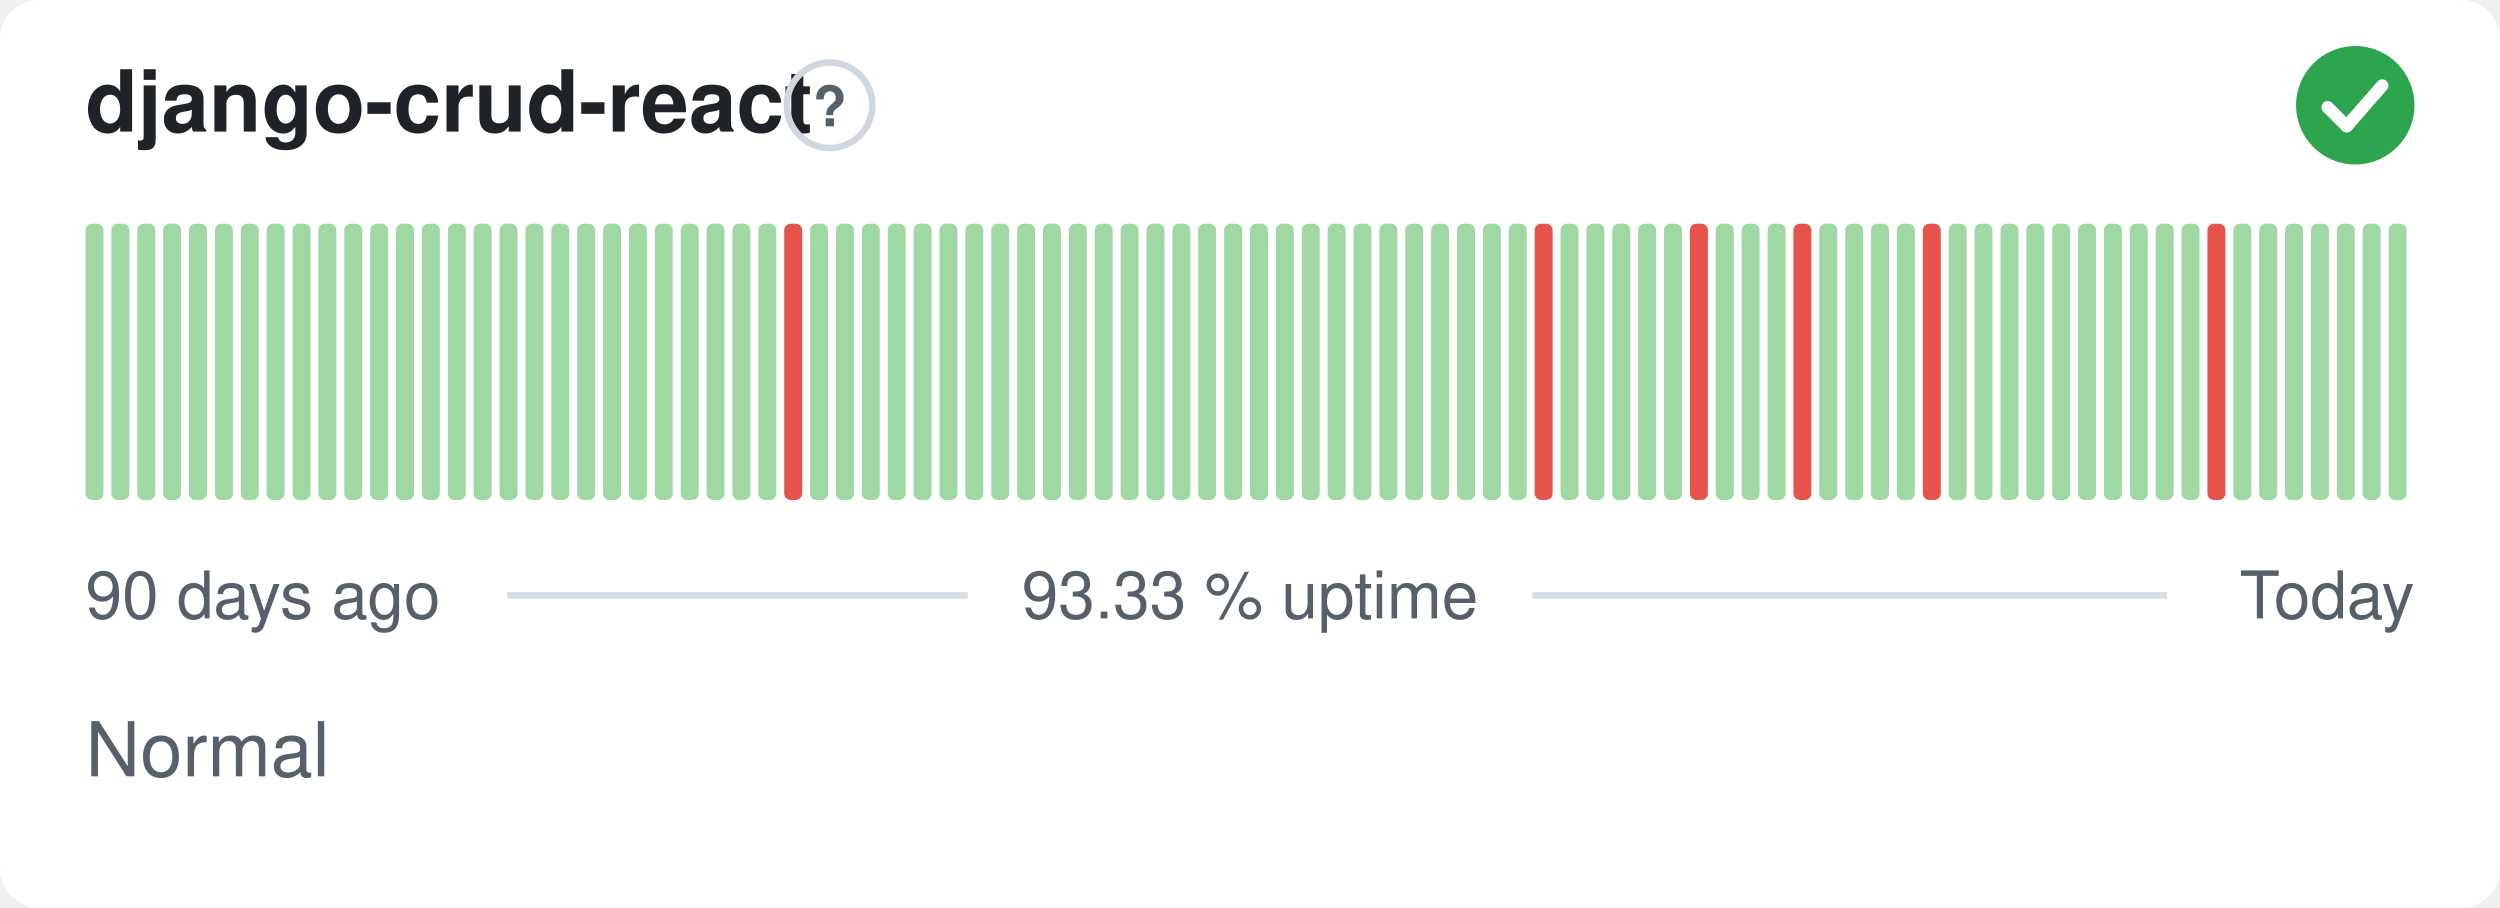
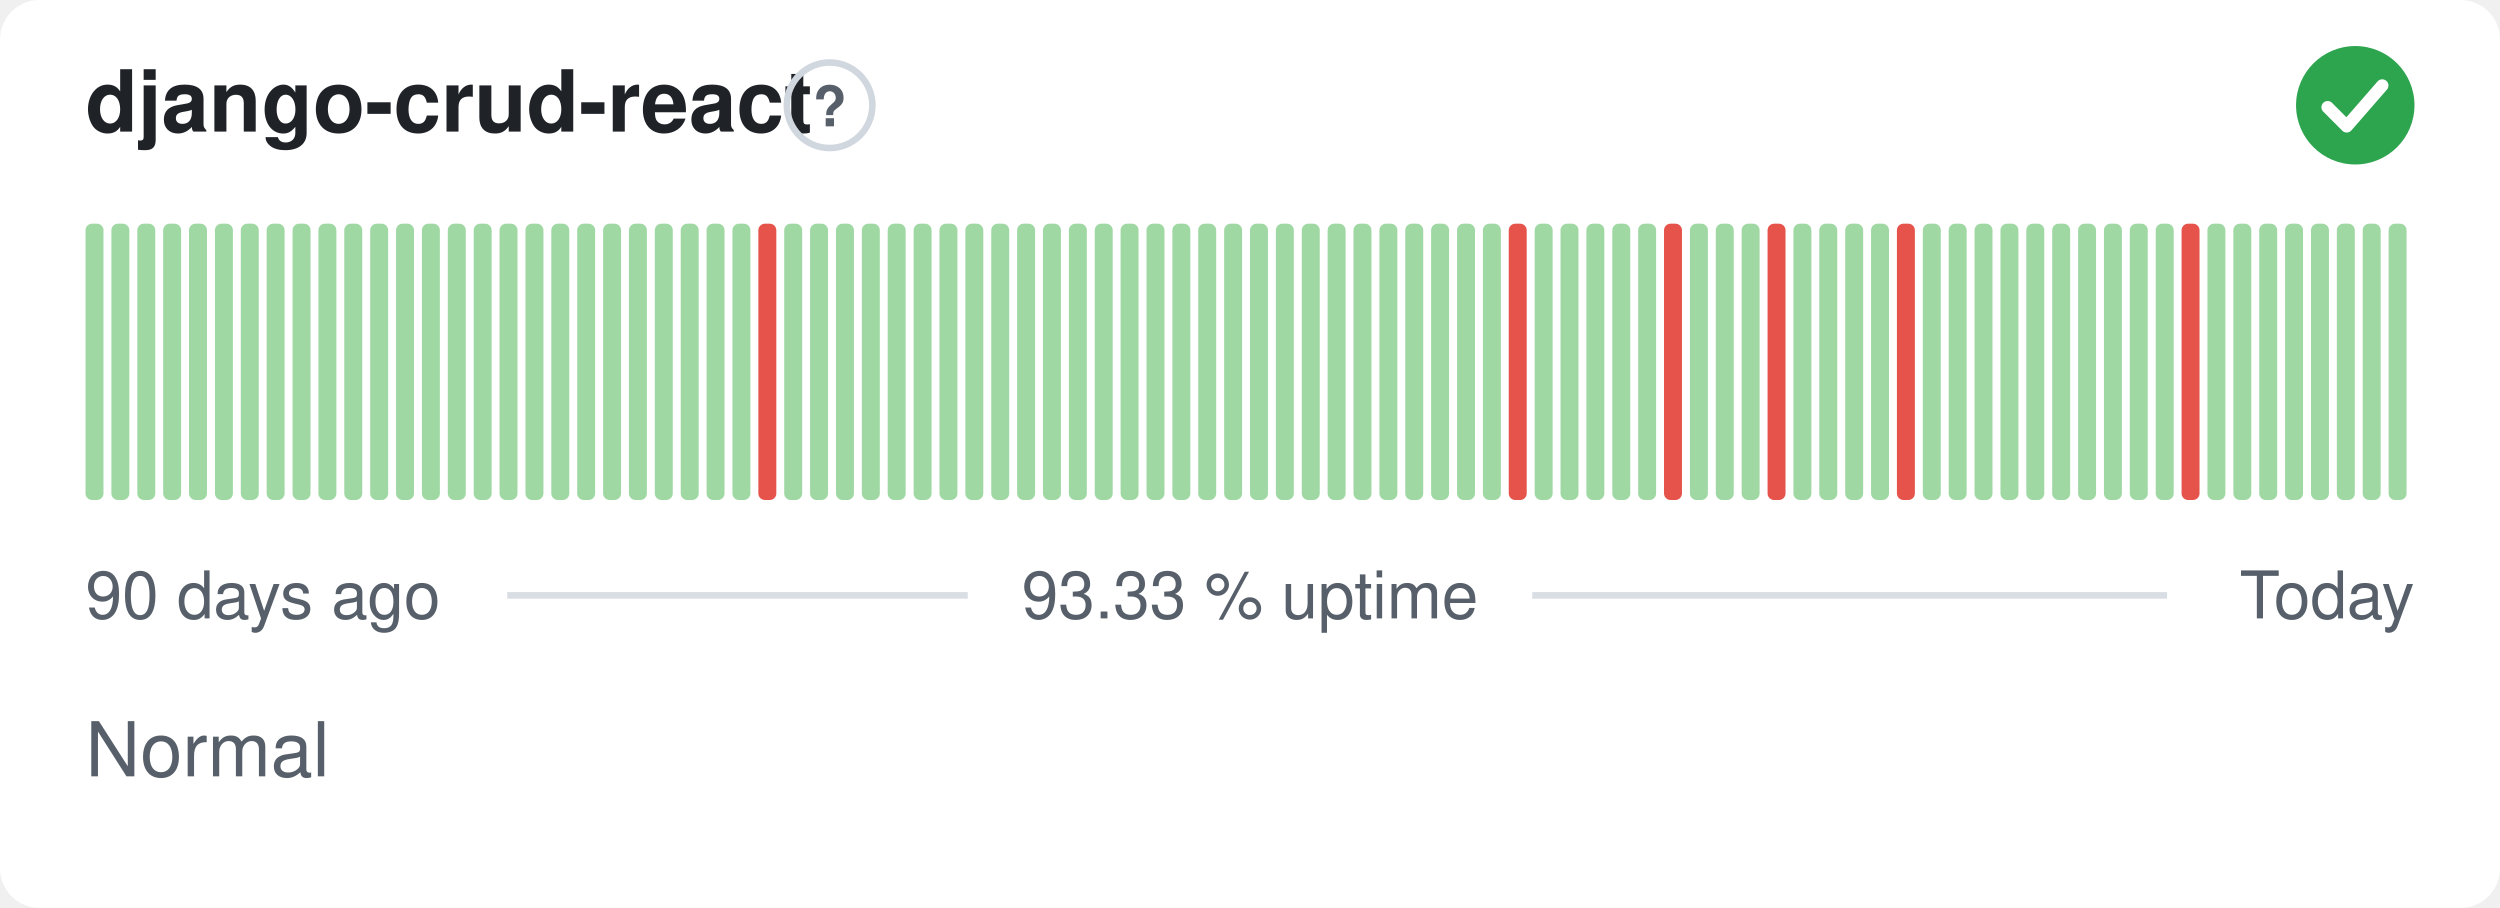
<svg xmlns="http://www.w3.org/2000/svg" width="380" height="138" viewBox="0 0 380 138" role="img" aria-label="django-crud-react: Normal, 93.33 % uptime over the last 90 days" font-family="-apple-system,BlinkMacSystemFont,'Segoe UI',Helvetica,Arial,sans-serif">
  <style>
    @media (prefers-color-scheme: dark) {
      .bg { fill: #0d1117 }
      .title { fill: #e6edf3 }
      .muted { fill: #8b949e }
      .hint { stroke: #30363d }
      .rule { stroke: #30363d }
      .nodata { fill: #21262d }
    }
  </style>
  <rect class="bg" width="380" height="138" rx="6" fill="#ffffff" />
  <text class="title" x="13" y="20" font-size="13" font-weight="600" fill="#1f2328">django-crud-react</text>
  <circle class="hint" cx="126.1" cy="16" r="6.5" fill="none" stroke="#d0d7de" stroke-width="1" />
  <text class="muted" x="126.1" y="19.2" text-anchor="middle" font-size="8.5" font-weight="700" fill="#57606a">?</text>
  <circle cx="358" cy="16" r="9" fill="#2da44e" />
  <path d="M353.80 16.30l2.90 2.90 5.40 -6.20" fill="none" stroke="#fff" stroke-width="1.89" stroke-linecap="round" stroke-linejoin="round" />
  <rect x="13.00" y="34.00" width="2.73" height="42.00" rx="1" fill="#9fd8a3" />
  <rect x="16.93" y="34.00" width="2.73" height="42.00" rx="1" fill="#9fd8a3" />
  <rect x="20.87" y="34.00" width="2.73" height="42.00" rx="1" fill="#9fd8a3" />
  <rect x="24.80" y="34.00" width="2.73" height="42.00" rx="1" fill="#9fd8a3" />
  <rect x="28.73" y="34.00" width="2.73" height="42.00" rx="1" fill="#9fd8a3" />
  <rect x="32.67" y="34.00" width="2.73" height="42.00" rx="1" fill="#9fd8a3" />
  <rect x="36.60" y="34.00" width="2.73" height="42.00" rx="1" fill="#9fd8a3" />
  <rect x="40.53" y="34.00" width="2.73" height="42.00" rx="1" fill="#9fd8a3" />
  <rect x="44.47" y="34.00" width="2.73" height="42.00" rx="1" fill="#9fd8a3" />
  <rect x="48.40" y="34.00" width="2.73" height="42.00" rx="1" fill="#9fd8a3" />
  <rect x="52.33" y="34.00" width="2.73" height="42.00" rx="1" fill="#9fd8a3" />
  <rect x="56.27" y="34.00" width="2.73" height="42.00" rx="1" fill="#9fd8a3" />
  <rect x="60.20" y="34.00" width="2.73" height="42.00" rx="1" fill="#9fd8a3" />
  <rect x="64.13" y="34.00" width="2.73" height="42.00" rx="1" fill="#9fd8a3" />
  <rect x="68.07" y="34.00" width="2.73" height="42.00" rx="1" fill="#9fd8a3" />
  <rect x="72.00" y="34.00" width="2.73" height="42.00" rx="1" fill="#9fd8a3" />
  <rect x="75.93" y="34.00" width="2.73" height="42.00" rx="1" fill="#9fd8a3" />
  <rect x="79.87" y="34.00" width="2.73" height="42.00" rx="1" fill="#9fd8a3" />
  <rect x="83.80" y="34.00" width="2.73" height="42.00" rx="1" fill="#9fd8a3" />
  <rect x="87.73" y="34.00" width="2.73" height="42.00" rx="1" fill="#9fd8a3" />
  <rect x="91.67" y="34.00" width="2.73" height="42.00" rx="1" fill="#9fd8a3" />
  <rect x="95.60" y="34.00" width="2.73" height="42.00" rx="1" fill="#9fd8a3" />
  <rect x="99.53" y="34.00" width="2.73" height="42.00" rx="1" fill="#9fd8a3" />
  <rect x="103.47" y="34.00" width="2.73" height="42.00" rx="1" fill="#9fd8a3" />
  <rect x="107.40" y="34.00" width="2.73" height="42.00" rx="1" fill="#9fd8a3" />
  <rect x="111.33" y="34.00" width="2.73" height="42.00" rx="1" fill="#9fd8a3" />
-   <rect x="115.27" y="34.00" width="2.73" height="42.00" rx="1" fill="#9fd8a3" />
-   <rect x="119.20" y="34.00" width="2.73" height="42.00" rx="1" fill="#e5534b" />
+   <rect x="115.27" y="34.00" width="2.73" height="42.00" rx="1" fill="#e5534b" />
+   <rect x="119.20" y="34.00" width="2.73" height="42.00" rx="1" fill="#9fd8a3" />
  <rect x="123.13" y="34.00" width="2.73" height="42.00" rx="1" fill="#9fd8a3" />
  <rect x="127.07" y="34.00" width="2.73" height="42.00" rx="1" fill="#9fd8a3" />
  <rect x="131.00" y="34.00" width="2.73" height="42.00" rx="1" fill="#9fd8a3" />
  <rect x="134.93" y="34.00" width="2.73" height="42.00" rx="1" fill="#9fd8a3" />
  <rect x="138.87" y="34.00" width="2.73" height="42.00" rx="1" fill="#9fd8a3" />
  <rect x="142.80" y="34.00" width="2.73" height="42.00" rx="1" fill="#9fd8a3" />
  <rect x="146.73" y="34.00" width="2.73" height="42.00" rx="1" fill="#9fd8a3" />
  <rect x="150.67" y="34.00" width="2.73" height="42.00" rx="1" fill="#9fd8a3" />
  <rect x="154.60" y="34.00" width="2.73" height="42.00" rx="1" fill="#9fd8a3" />
  <rect x="158.53" y="34.00" width="2.73" height="42.00" rx="1" fill="#9fd8a3" />
  <rect x="162.47" y="34.00" width="2.73" height="42.00" rx="1" fill="#9fd8a3" />
  <rect x="166.40" y="34.00" width="2.73" height="42.00" rx="1" fill="#9fd8a3" />
  <rect x="170.33" y="34.00" width="2.73" height="42.00" rx="1" fill="#9fd8a3" />
  <rect x="174.27" y="34.00" width="2.73" height="42.00" rx="1" fill="#9fd8a3" />
  <rect x="178.20" y="34.00" width="2.73" height="42.00" rx="1" fill="#9fd8a3" />
  <rect x="182.13" y="34.00" width="2.73" height="42.00" rx="1" fill="#9fd8a3" />
  <rect x="186.07" y="34.00" width="2.73" height="42.00" rx="1" fill="#9fd8a3" />
  <rect x="190.00" y="34.00" width="2.73" height="42.00" rx="1" fill="#9fd8a3" />
  <rect x="193.93" y="34.00" width="2.73" height="42.00" rx="1" fill="#9fd8a3" />
  <rect x="197.87" y="34.00" width="2.73" height="42.00" rx="1" fill="#9fd8a3" />
  <rect x="201.80" y="34.00" width="2.73" height="42.00" rx="1" fill="#9fd8a3" />
  <rect x="205.73" y="34.00" width="2.73" height="42.00" rx="1" fill="#9fd8a3" />
  <rect x="209.67" y="34.00" width="2.73" height="42.00" rx="1" fill="#9fd8a3" />
  <rect x="213.60" y="34.00" width="2.73" height="42.00" rx="1" fill="#9fd8a3" />
  <rect x="217.53" y="34.00" width="2.73" height="42.00" rx="1" fill="#9fd8a3" />
  <rect x="221.47" y="34.00" width="2.73" height="42.00" rx="1" fill="#9fd8a3" />
  <rect x="225.40" y="34.00" width="2.73" height="42.00" rx="1" fill="#9fd8a3" />
-   <rect x="229.33" y="34.00" width="2.73" height="42.00" rx="1" fill="#9fd8a3" />
-   <rect x="233.27" y="34.00" width="2.73" height="42.00" rx="1" fill="#e5534b" />
+   <rect x="229.33" y="34.00" width="2.73" height="42.00" rx="1" fill="#e5534b" />
+   <rect x="233.27" y="34.00" width="2.73" height="42.00" rx="1" fill="#9fd8a3" />
  <rect x="237.20" y="34.00" width="2.73" height="42.00" rx="1" fill="#9fd8a3" />
  <rect x="241.13" y="34.00" width="2.73" height="42.00" rx="1" fill="#9fd8a3" />
  <rect x="245.07" y="34.00" width="2.73" height="42.00" rx="1" fill="#9fd8a3" />
  <rect x="249.00" y="34.00" width="2.73" height="42.00" rx="1" fill="#9fd8a3" />
-   <rect x="252.93" y="34.00" width="2.73" height="42.00" rx="1" fill="#9fd8a3" />
-   <rect x="256.87" y="34.00" width="2.73" height="42.00" rx="1" fill="#e5534b" />
+   <rect x="252.93" y="34.00" width="2.73" height="42.00" rx="1" fill="#e5534b" />
+   <rect x="256.87" y="34.00" width="2.73" height="42.00" rx="1" fill="#9fd8a3" />
  <rect x="260.80" y="34.00" width="2.73" height="42.00" rx="1" fill="#9fd8a3" />
  <rect x="264.73" y="34.00" width="2.73" height="42.00" rx="1" fill="#9fd8a3" />
-   <rect x="268.67" y="34.00" width="2.73" height="42.00" rx="1" fill="#9fd8a3" />
-   <rect x="272.60" y="34.00" width="2.73" height="42.00" rx="1" fill="#e5534b" />
+   <rect x="268.67" y="34.00" width="2.73" height="42.00" rx="1" fill="#e5534b" />
+   <rect x="272.60" y="34.00" width="2.73" height="42.00" rx="1" fill="#9fd8a3" />
  <rect x="276.53" y="34.00" width="2.73" height="42.00" rx="1" fill="#9fd8a3" />
  <rect x="280.47" y="34.00" width="2.73" height="42.00" rx="1" fill="#9fd8a3" />
  <rect x="284.40" y="34.00" width="2.73" height="42.00" rx="1" fill="#9fd8a3" />
-   <rect x="288.33" y="34.00" width="2.73" height="42.00" rx="1" fill="#9fd8a3" />
-   <rect x="292.27" y="34.00" width="2.73" height="42.00" rx="1" fill="#e5534b" />
+   <rect x="288.33" y="34.00" width="2.73" height="42.00" rx="1" fill="#e5534b" />
+   <rect x="292.27" y="34.00" width="2.73" height="42.00" rx="1" fill="#9fd8a3" />
  <rect x="296.20" y="34.00" width="2.73" height="42.00" rx="1" fill="#9fd8a3" />
  <rect x="300.13" y="34.00" width="2.73" height="42.00" rx="1" fill="#9fd8a3" />
  <rect x="304.07" y="34.00" width="2.73" height="42.00" rx="1" fill="#9fd8a3" />
  <rect x="308.00" y="34.00" width="2.73" height="42.00" rx="1" fill="#9fd8a3" />
  <rect x="311.93" y="34.00" width="2.73" height="42.00" rx="1" fill="#9fd8a3" />
  <rect x="315.87" y="34.00" width="2.73" height="42.00" rx="1" fill="#9fd8a3" />
  <rect x="319.80" y="34.00" width="2.73" height="42.00" rx="1" fill="#9fd8a3" />
  <rect x="323.73" y="34.00" width="2.73" height="42.00" rx="1" fill="#9fd8a3" />
  <rect x="327.67" y="34.00" width="2.73" height="42.00" rx="1" fill="#9fd8a3" />
-   <rect x="331.60" y="34.00" width="2.73" height="42.00" rx="1" fill="#9fd8a3" />
-   <rect x="335.53" y="34.00" width="2.73" height="42.00" rx="1" fill="#e5534b" />
+   <rect x="331.60" y="34.00" width="2.73" height="42.00" rx="1" fill="#e5534b" />
+   <rect x="335.53" y="34.00" width="2.73" height="42.00" rx="1" fill="#9fd8a3" />
  <rect x="339.47" y="34.00" width="2.73" height="42.00" rx="1" fill="#9fd8a3" />
  <rect x="343.40" y="34.00" width="2.73" height="42.00" rx="1" fill="#9fd8a3" />
  <rect x="347.33" y="34.00" width="2.73" height="42.00" rx="1" fill="#9fd8a3" />
  <rect x="351.27" y="34.00" width="2.73" height="42.00" rx="1" fill="#9fd8a3" />
  <rect x="355.20" y="34.00" width="2.73" height="42.00" rx="1" fill="#9fd8a3" />
  <rect x="359.13" y="34.00" width="2.73" height="42.00" rx="1" fill="#9fd8a3" />
  <rect x="363.07" y="34.00" width="2.73" height="42.00" rx="1" fill="#9fd8a3" />
  <text class="muted" x="13" y="94" font-size="10" fill="#57606a">90 days ago</text>
  <text class="muted" x="190" y="94" text-anchor="middle" font-size="10" fill="#57606a">93.33 % uptime</text>
  <text class="muted" x="367" y="94" text-anchor="end" font-size="10" fill="#57606a">Today</text>
  <line class="rule" x1="77.1" y1="90.5" x2="147.1" y2="90.5" stroke="#d8dee4" stroke-width="1" />
  <line class="rule" x1="232.9" y1="90.5" x2="329.4" y2="90.5" stroke="#d8dee4" stroke-width="1" />
  <text class="muted" x="13" y="118" font-size="11.5" fill="#57606a">Normal</text>
</svg>
